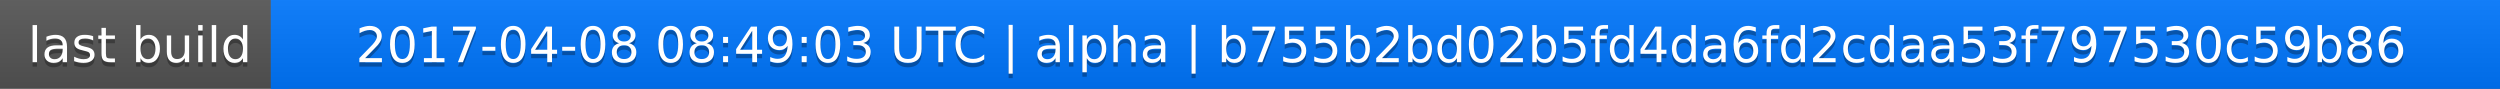
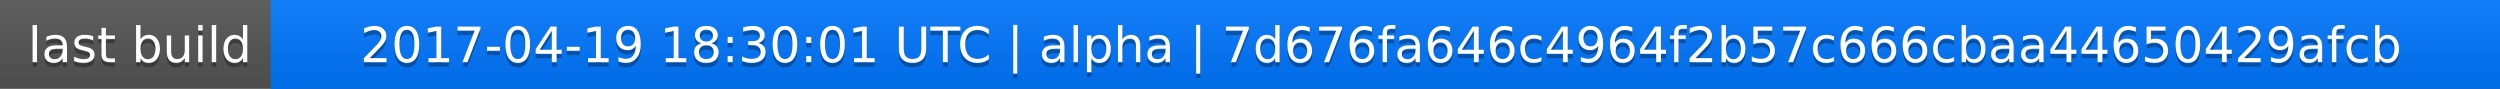
<svg xmlns="http://www.w3.org/2000/svg" width="563" height="20">
  <linearGradient id="a" x2="0" y2="100%">
    <stop offset="0" stop-color="#bbb" stop-opacity=".1" />
    <stop offset="1" stop-opacity=".1" />
  </linearGradient>
  <rect rx="0" width="563" height="20" fill="#555" />
  <rect rx="0" x="61" width="502" height="20" fill="#07f" />
  <path fill="#07f" d="M61 0h4v20h-4z" />
  <rect rx="0" width="563" height="20" fill="url(#a)" />
  <g fill="#fff" text-anchor="middle" font-family="DejaVu Sans,Verdana,Geneva,sans-serif" font-size="11">
    <text x="31.5" y="15" fill="#010101" fill-opacity=".3">last build</text>
    <text x="31.5" y="14">last build</text>
-     <text x="311" y="15" fill="#010101" fill-opacity=".3">2017-04-08 08:49:03 UTC | alpha | b755b2bd02b5fd4da6fd2cdaa53f797530c59b86</text>
-     <text x="311" y="14">2017-04-08 08:49:03 UTC | alpha | b755b2bd02b5fd4da6fd2cdaa53f797530c59b86</text>
+     <text x="311" y="15" fill="#010101" fill-opacity=".3">2017-04-19 18:30:01 UTC | alpha | 7d676fa646c4964f2b57c666cbaa44650429afcb</text>
+     <text x="311" y="14">2017-04-19 18:30:01 UTC | alpha | 7d676fa646c4964f2b57c666cbaa44650429afcb</text>
  </g>
</svg>
